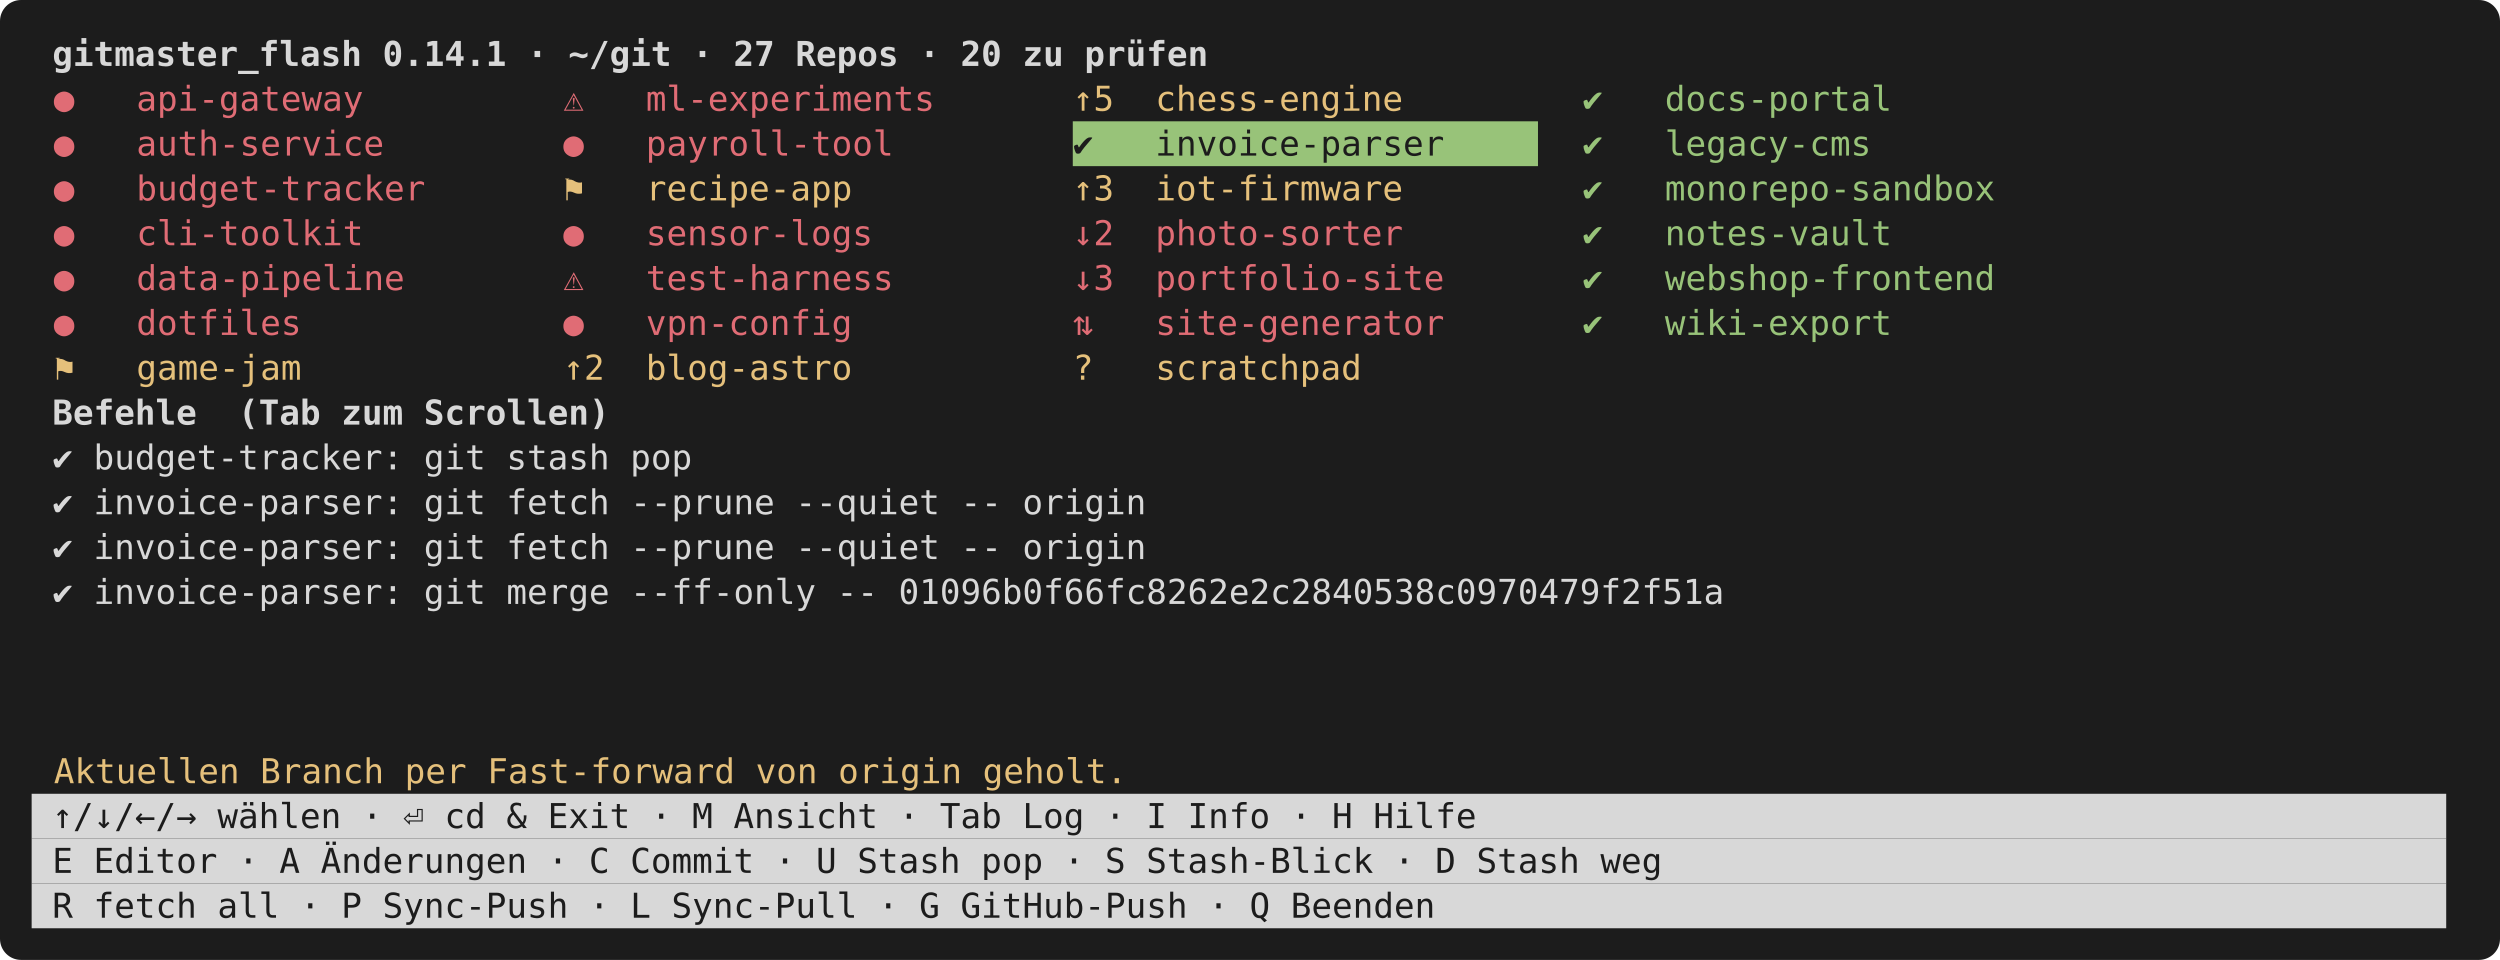
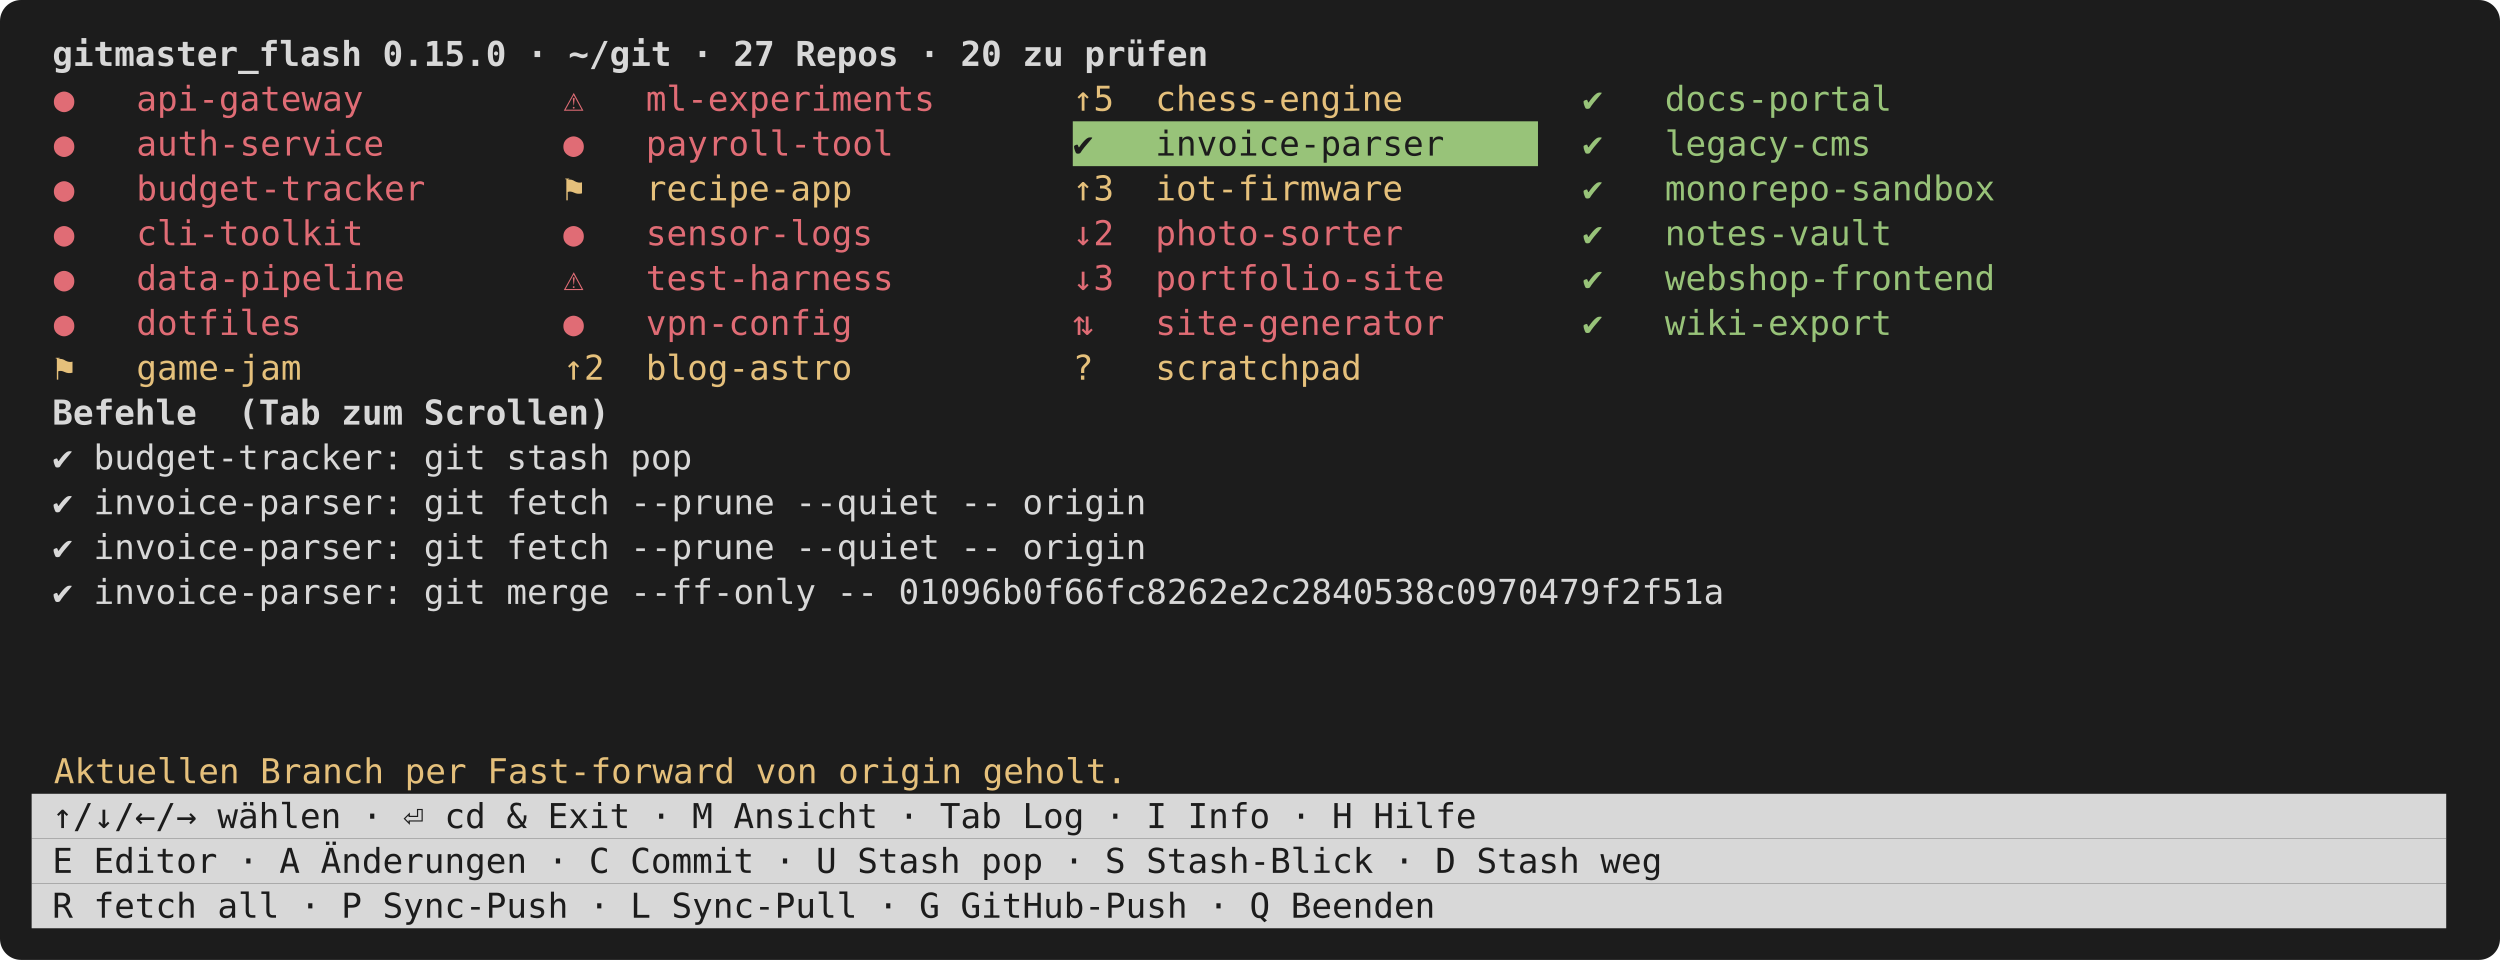
<svg xmlns="http://www.w3.org/2000/svg" viewBox="0 0 948 364" width="948" height="364" font-family="ui-monospace,SFMono-Regular,Menlo,Consolas,monospace" font-size="13">
  <rect width="948" height="364" rx="8" fill="#1c1c1c" />
-   <text x="12.0" y="25.0" fill="#d8d8d8" font-weight="bold" xml:space="preserve"> gitmaster_flash 0.14.1 · ~/git · 27 Repos · 20 zu prüfen                                                    </text>
+   <text x="12.0" y="25.0" fill="#d8d8d8" font-weight="bold" xml:space="preserve"> gitmaster_flash 0.15.0 · ~/git · 27 Repos · 20 zu prüfen                                                    </text>
  <text x="20.4" y="42.0" fill="#e06c75" xml:space="preserve">●   api-gateway      </text>
  <text x="213.6" y="42.0" fill="#e06c75" xml:space="preserve">⚠   ml-experiments   </text>
  <text x="406.8" y="42.0" fill="#e5c07b" xml:space="preserve">↑5  chess-engine     </text>
  <text x="600.0" y="42.0" fill="#98c379" xml:space="preserve">✔   docs-portal      </text>
  <text x="20.4" y="59.0" fill="#e06c75" xml:space="preserve">●   auth-service     </text>
  <text x="213.6" y="59.0" fill="#e06c75" xml:space="preserve">●   payroll-tool     </text>
  <rect x="406.8" y="46.0" width="176.4" height="17.0" fill="#98c379" />
  <text x="406.8" y="59.0" fill="#1c1c1c" xml:space="preserve">✔   invoice-parser   </text>
  <text x="600.0" y="59.0" fill="#98c379" xml:space="preserve">✔   legacy-cms       </text>
  <text x="20.4" y="76.0" fill="#e06c75" xml:space="preserve">●   budget-tracker   </text>
  <text x="213.6" y="76.0" fill="#e5c07b" xml:space="preserve">⚑   recipe-app       </text>
  <text x="406.8" y="76.0" fill="#e5c07b" xml:space="preserve">↑3  iot-firmware     </text>
  <text x="600.0" y="76.0" fill="#98c379" xml:space="preserve">✔   monorepo-sandbox </text>
  <text x="20.4" y="93.0" fill="#e06c75" xml:space="preserve">●   cli-toolkit      </text>
  <text x="213.6" y="93.0" fill="#e06c75" xml:space="preserve">●   sensor-logs      </text>
  <text x="406.8" y="93.0" fill="#e06c75" xml:space="preserve">↓2  photo-sorter     </text>
  <text x="600.0" y="93.0" fill="#98c379" xml:space="preserve">✔   notes-vault      </text>
  <text x="20.4" y="110.0" fill="#e06c75" xml:space="preserve">●   data-pipeline    </text>
  <text x="213.6" y="110.0" fill="#e06c75" xml:space="preserve">⚠   test-harness     </text>
  <text x="406.8" y="110.0" fill="#e06c75" xml:space="preserve">↓3  portfolio-site   </text>
  <text x="600.0" y="110.0" fill="#98c379" xml:space="preserve">✔   webshop-frontend </text>
  <text x="20.4" y="127.0" fill="#e06c75" xml:space="preserve">●   dotfiles         </text>
  <text x="213.6" y="127.0" fill="#e06c75" xml:space="preserve">●   vpn-config       </text>
  <text x="406.8" y="127.0" fill="#e06c75" xml:space="preserve">⇅   site-generator   </text>
  <text x="600.0" y="127.0" fill="#98c379" xml:space="preserve">✔   wiki-export      </text>
  <text x="20.4" y="144.0" fill="#e5c07b" xml:space="preserve">⚑   game-jam         </text>
  <text x="213.6" y="144.0" fill="#e5c07b" xml:space="preserve">↑2  blog-astro       </text>
  <text x="406.8" y="144.0" fill="#e5c07b" xml:space="preserve">?   scratchpad       </text>
  <text x="12.0" y="161.0" fill="#d8d8d8" font-weight="bold" xml:space="preserve"> Befehle  (Tab zum Scrollen)</text>
  <text x="12.0" y="178.0" fill="#d8d8d8" xml:space="preserve"> ✔ budget-tracker: git stash pop                                                                              </text>
  <text x="12.0" y="195.0" fill="#d8d8d8" xml:space="preserve"> ✔ invoice-parser: git fetch --prune --quiet -- origin                                                        </text>
  <text x="12.0" y="212.0" fill="#d8d8d8" xml:space="preserve"> ✔ invoice-parser: git fetch --prune --quiet -- origin                                                        </text>
  <text x="12.0" y="229.0" fill="#d8d8d8" xml:space="preserve"> ✔ invoice-parser: git merge --ff-only -- 01096b0f66fc8262e2c2840538c0970479f2f51a                            </text>
  <text x="20.4" y="297.0" fill="#e5c07b" xml:space="preserve">Aktuellen Branch per Fast-forward von origin geholt.</text>
  <rect x="12.0" y="301.0" width="915.6" height="17.0" fill="#d8d8d8" />
  <text x="12.0" y="314.0" fill="#1c1c1c" xml:space="preserve"> ↑/↓/←/→ wählen · ⏎ cd &amp; Exit · M Ansicht · Tab Log · I Info · H Hilfe                                       </text>
  <rect x="12.0" y="318.0" width="915.6" height="17.0" fill="#d8d8d8" />
  <text x="12.0" y="331.0" fill="#1c1c1c" xml:space="preserve"> E Editor · A Änderungen · C Commit · U Stash pop · S Stash-Blick · D Stash weg                              </text>
  <rect x="12.0" y="335.0" width="915.6" height="17.0" fill="#d8d8d8" />
  <text x="12.0" y="348.0" fill="#1c1c1c" xml:space="preserve"> R fetch all · P Sync-Push · L Sync-Pull · G GitHub-Push · Q Beenden                                         </text>
</svg>
